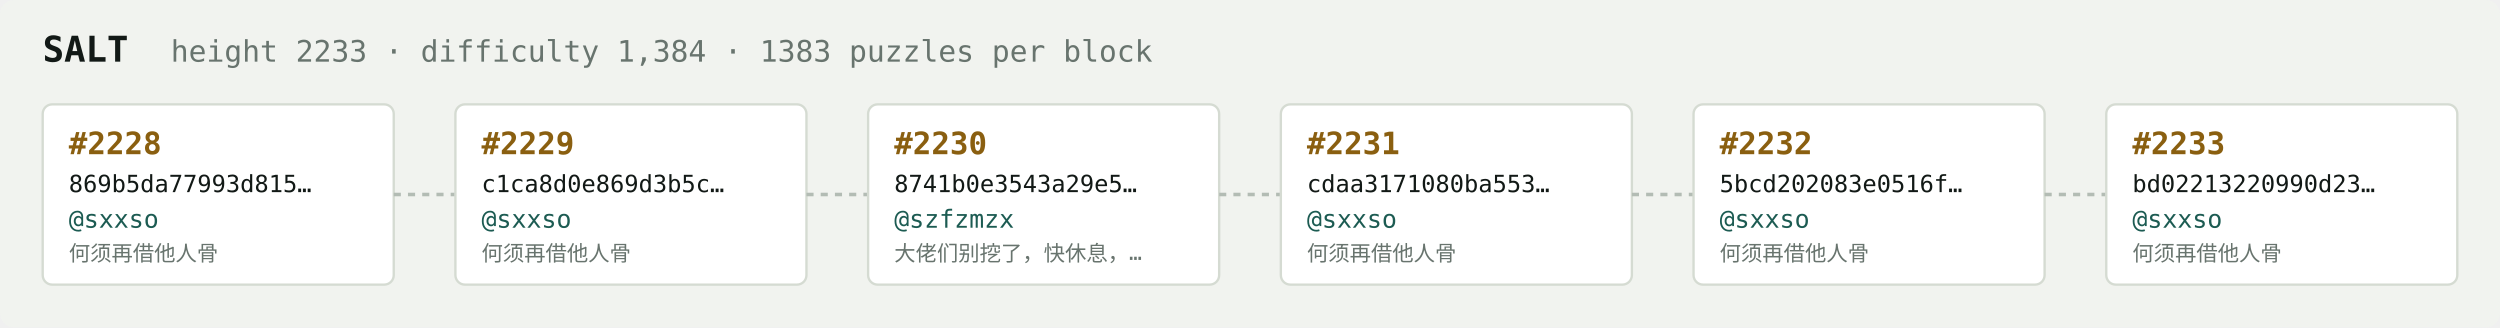
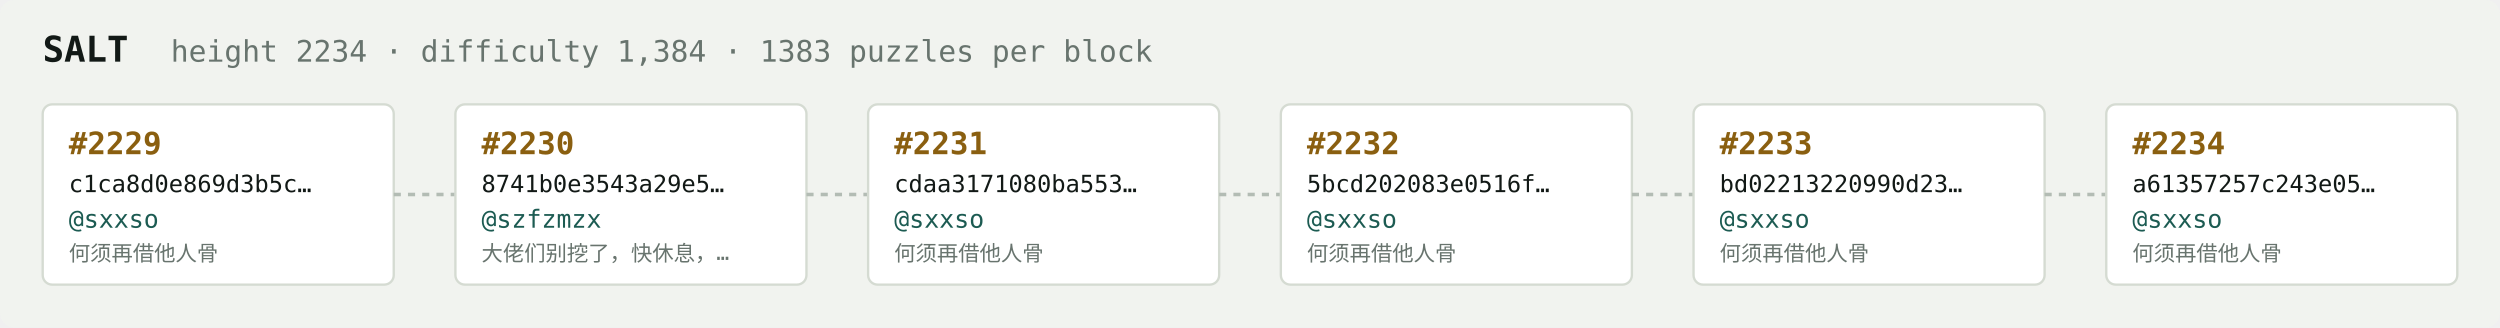
<svg xmlns="http://www.w3.org/2000/svg" width="1054" height="138" viewBox="0 0 1054 138" font-family="ui-monospace,SFMono-Regular,Menlo,monospace">
  <rect fill="#f1f3ef" width="1054" height="138" rx="6" />
  <text x="18" y="26" fill="#121916" font-size="15" font-weight="700">SALT</text>
-   <text x="72" y="26" fill="#68746e" font-size="12.5">height 2233 · difficulty 1,384 · 1383 puzzles per block</text>
+   <text x="72" y="26" fill="#68746e" font-size="12.5">height 2234 · difficulty 1,384 · 1383 puzzles per block</text>
  <rect x="18" y="44" width="148" height="76" rx="4" fill="#ffffff" stroke="#d5dbd2" stroke-width="1" />
-   <text x="29" y="65" fill="#8a5f10" font-size="13" font-weight="700">#2228</text>
-   <text x="29" y="81" fill="#121916" font-size="10">869b5da77993d815…</text>
+   <text x="29" y="65" fill="#8a5f10" font-size="13" font-weight="700">#2229</text>
+   <text x="29" y="81" fill="#121916" font-size="10">c1ca8d0e869d3b5c…</text>
  <text x="29" y="96" fill="#1c5b52" font-size="10.5">@sxxso</text>
  <text x="29" y="110" fill="#68746e" font-size="9">何须再借他人骨</text>
  <line x1="166" y1="82.0" x2="192" y2="82.0" stroke="#b3bcb4" stroke-width="1.5" stroke-dasharray="3 3" />
  <rect x="192" y="44" width="148" height="76" rx="4" fill="#ffffff" stroke="#d5dbd2" stroke-width="1" />
-   <text x="203" y="65" fill="#8a5f10" font-size="13" font-weight="700">#2229</text>
-   <text x="203" y="81" fill="#121916" font-size="10">c1ca8d0e869d3b5c…</text>
-   <text x="203" y="96" fill="#1c5b52" font-size="10.5">@sxxso</text>
-   <text x="203" y="110" fill="#68746e" font-size="9">何须再借他人骨</text>
+   <text x="203" y="65" fill="#8a5f10" font-size="13" font-weight="700">#2230</text>
+   <text x="203" y="81" fill="#121916" font-size="10">8741b0e3543a29e5…</text>
+   <text x="203" y="96" fill="#1c5b52" font-size="10.5">@szfzmzx</text>
+   <text x="203" y="110" fill="#68746e" font-size="9">大佬们别挖了，快休息，…</text>
  <line x1="340" y1="82.0" x2="366" y2="82.0" stroke="#b3bcb4" stroke-width="1.5" stroke-dasharray="3 3" />
  <rect x="366" y="44" width="148" height="76" rx="4" fill="#ffffff" stroke="#d5dbd2" stroke-width="1" />
-   <text x="377" y="65" fill="#8a5f10" font-size="13" font-weight="700">#2230</text>
-   <text x="377" y="81" fill="#121916" font-size="10">8741b0e3543a29e5…</text>
-   <text x="377" y="96" fill="#1c5b52" font-size="10.5">@szfzmzx</text>
-   <text x="377" y="110" fill="#68746e" font-size="9">大佬们别挖了，快休息，…</text>
+   <text x="377" y="65" fill="#8a5f10" font-size="13" font-weight="700">#2231</text>
+   <text x="377" y="81" fill="#121916" font-size="10">cdaa3171080ba553…</text>
+   <text x="377" y="96" fill="#1c5b52" font-size="10.5">@sxxso</text>
+   <text x="377" y="110" fill="#68746e" font-size="9">何须再借他人骨</text>
  <line x1="514" y1="82.0" x2="540" y2="82.0" stroke="#b3bcb4" stroke-width="1.5" stroke-dasharray="3 3" />
  <rect x="540" y="44" width="148" height="76" rx="4" fill="#ffffff" stroke="#d5dbd2" stroke-width="1" />
-   <text x="551" y="65" fill="#8a5f10" font-size="13" font-weight="700">#2231</text>
-   <text x="551" y="81" fill="#121916" font-size="10">cdaa3171080ba553…</text>
+   <text x="551" y="65" fill="#8a5f10" font-size="13" font-weight="700">#2232</text>
+   <text x="551" y="81" fill="#121916" font-size="10">5bcd202083e0516f…</text>
  <text x="551" y="96" fill="#1c5b52" font-size="10.5">@sxxso</text>
  <text x="551" y="110" fill="#68746e" font-size="9">何须再借他人骨</text>
  <line x1="688" y1="82.0" x2="714" y2="82.0" stroke="#b3bcb4" stroke-width="1.5" stroke-dasharray="3 3" />
  <rect x="714" y="44" width="148" height="76" rx="4" fill="#ffffff" stroke="#d5dbd2" stroke-width="1" />
-   <text x="725" y="65" fill="#8a5f10" font-size="13" font-weight="700">#2232</text>
-   <text x="725" y="81" fill="#121916" font-size="10">5bcd202083e0516f…</text>
+   <text x="725" y="65" fill="#8a5f10" font-size="13" font-weight="700">#2233</text>
+   <text x="725" y="81" fill="#121916" font-size="10">bd02213220990d23…</text>
  <text x="725" y="96" fill="#1c5b52" font-size="10.5">@sxxso</text>
  <text x="725" y="110" fill="#68746e" font-size="9">何须再借他人骨</text>
  <line x1="862" y1="82.0" x2="888" y2="82.0" stroke="#b3bcb4" stroke-width="1.5" stroke-dasharray="3 3" />
  <rect x="888" y="44" width="148" height="76" rx="4" fill="#ffffff" stroke="#d5dbd2" stroke-width="1" />
-   <text x="899" y="65" fill="#8a5f10" font-size="13" font-weight="700">#2233</text>
-   <text x="899" y="81" fill="#121916" font-size="10">bd02213220990d23…</text>
+   <text x="899" y="65" fill="#8a5f10" font-size="13" font-weight="700">#2234</text>
+   <text x="899" y="81" fill="#121916" font-size="10">a61357257c243e05…</text>
  <text x="899" y="96" fill="#1c5b52" font-size="10.5">@sxxso</text>
  <text x="899" y="110" fill="#68746e" font-size="9">何须再借他人骨</text>
</svg>
